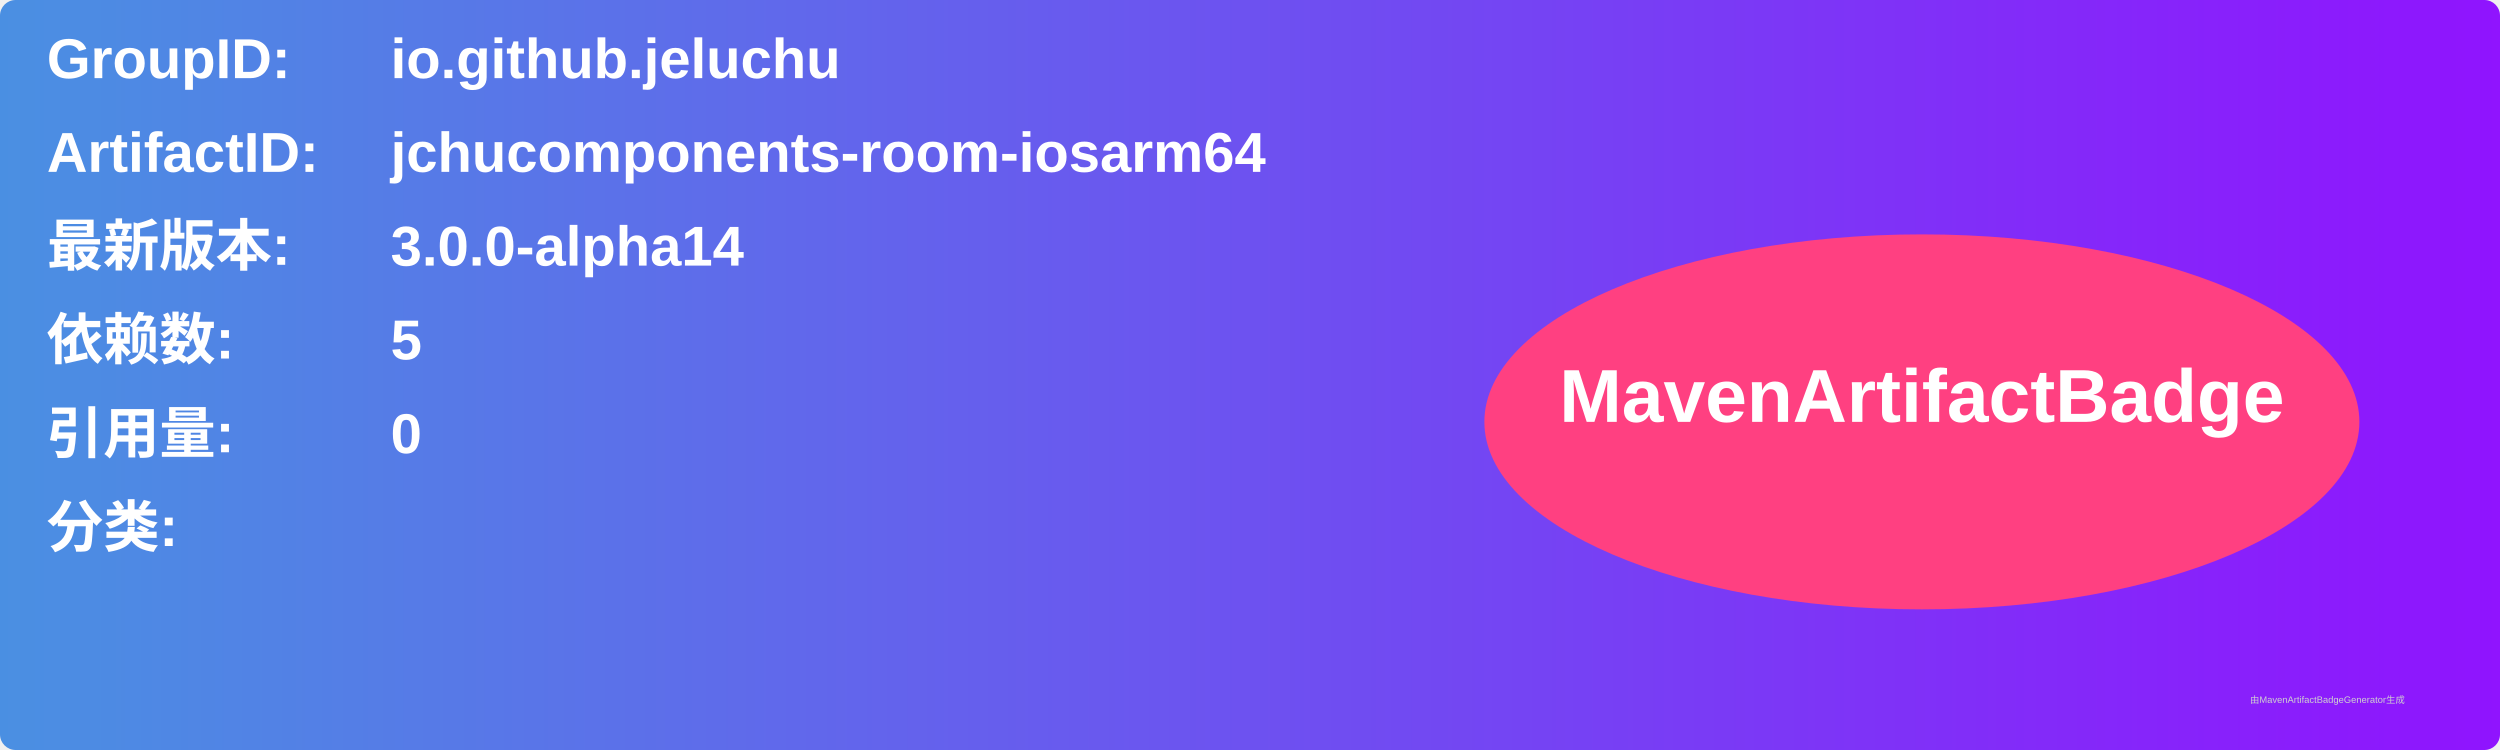
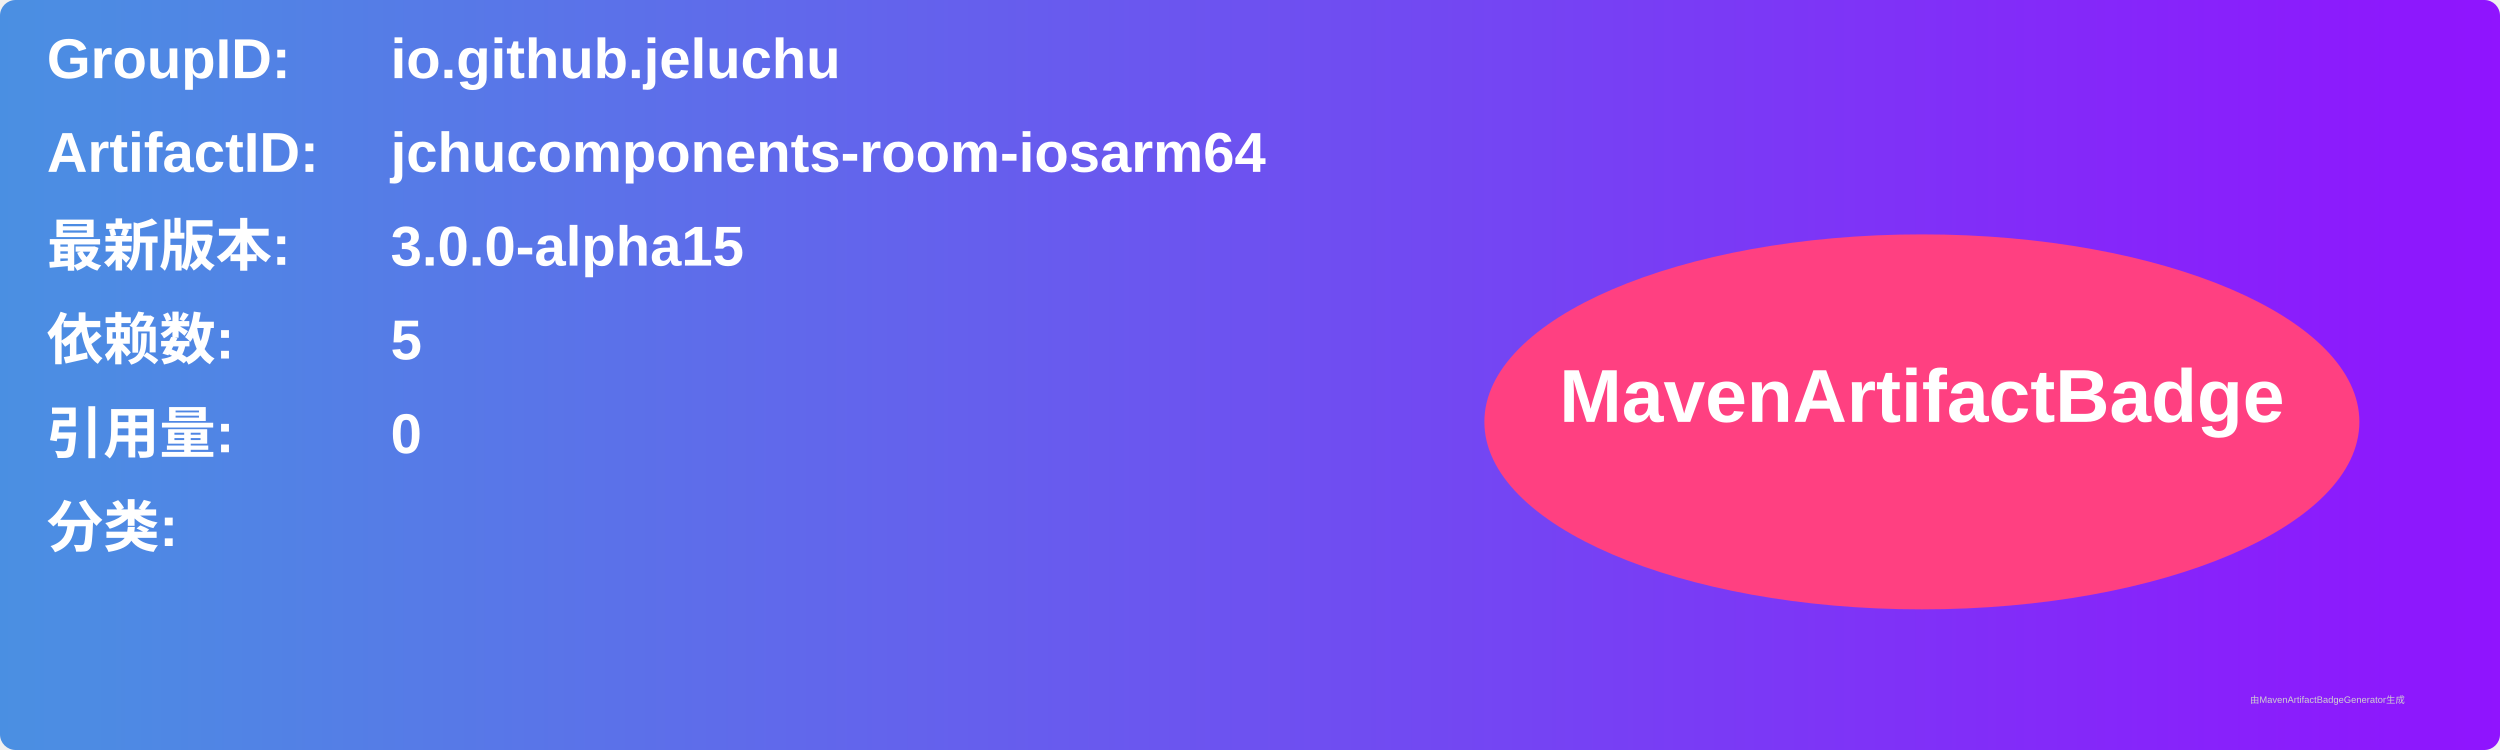
<svg xmlns="http://www.w3.org/2000/svg" width="800" height="240" viewBox="0 0 800 240">
  <linearGradient id="grad" x1="0%" y1="0%" x2="100%" y2="0%">
    <stop offset="0%" stop-color="#4a90e2" />
    <stop offset="100%" stop-color="#9013fe" />
  </linearGradient>
  <rect width="100%" height="100%" rx="5" ry="5" fill="url(#grad)" />
  <g transform="translate(15, 15)">
    <text x="0" y="10" font-family="Arial" font-size="18" fill="white" font-weight="bold" width="260">GroupID:</text>
    <text x="110" y="10" font-family="Arial" font-size="18" fill="white" font-weight="bold" width="460">io.github.jeluchu</text>
    <text x="0" y="40" font-family="Arial" font-size="18" fill="white" font-weight="bold" width="260">ArtifactID:</text>
    <text x="110" y="40" font-family="Arial" font-size="18" fill="white" font-weight="bold" width="460">jchucomponents-room-iosarm64</text>
    <text x="0" y="70" font-family="Arial" font-size="18" fill="white" font-weight="bold">最新版本:</text>
    <text x="110" y="70" font-family="Arial" font-size="18" fill="white" font-weight="bold">
-       <tspan font-weight="bold">3.0.0-alpha14</tspan>
+       <tspan font-weight="bold">3.0.0-alpha15</tspan>
    </text>
    <text x="0" y="100" font-family="Arial" font-size="18" fill="white" font-weight="bold">依赖数: </text>
    <text x="110" y="100" font-family="Arial" font-size="18" fill="white">
      <tspan font-weight="bold">5</tspan>
    </text>
    <text x="0" y="130" font-family="Arial" font-size="18" fill="white" font-weight="bold">引用量: </text>
    <text x="110" y="130" font-family="Arial" font-size="18" fill="white">
      <tspan font-weight="bold">0</tspan>
    </text>
    <text x="0" y="160" font-family="Arial" font-size="18" fill="white" font-weight="bold">分类:</text>
    <text x="10" y="190" font-family="Arial" font-size="10" fill="white">
      <tspan font-weight="bold" />
    </text>
    <ellipse cx="600" cy="120" rx="140" ry="60" fill="#ff4081" />
    <text x="600" y="120" text-anchor="middle" font-family="Arial" font-size="24" fill="white" font-weight="bold">MavenArtifactBadge</text>
  </g>
  <text x="720" y="225" font-family="Arial" font-size="3" fill="#d0d0d0">由MavenArtifactBadgeGenerator生成</text>
</svg>
